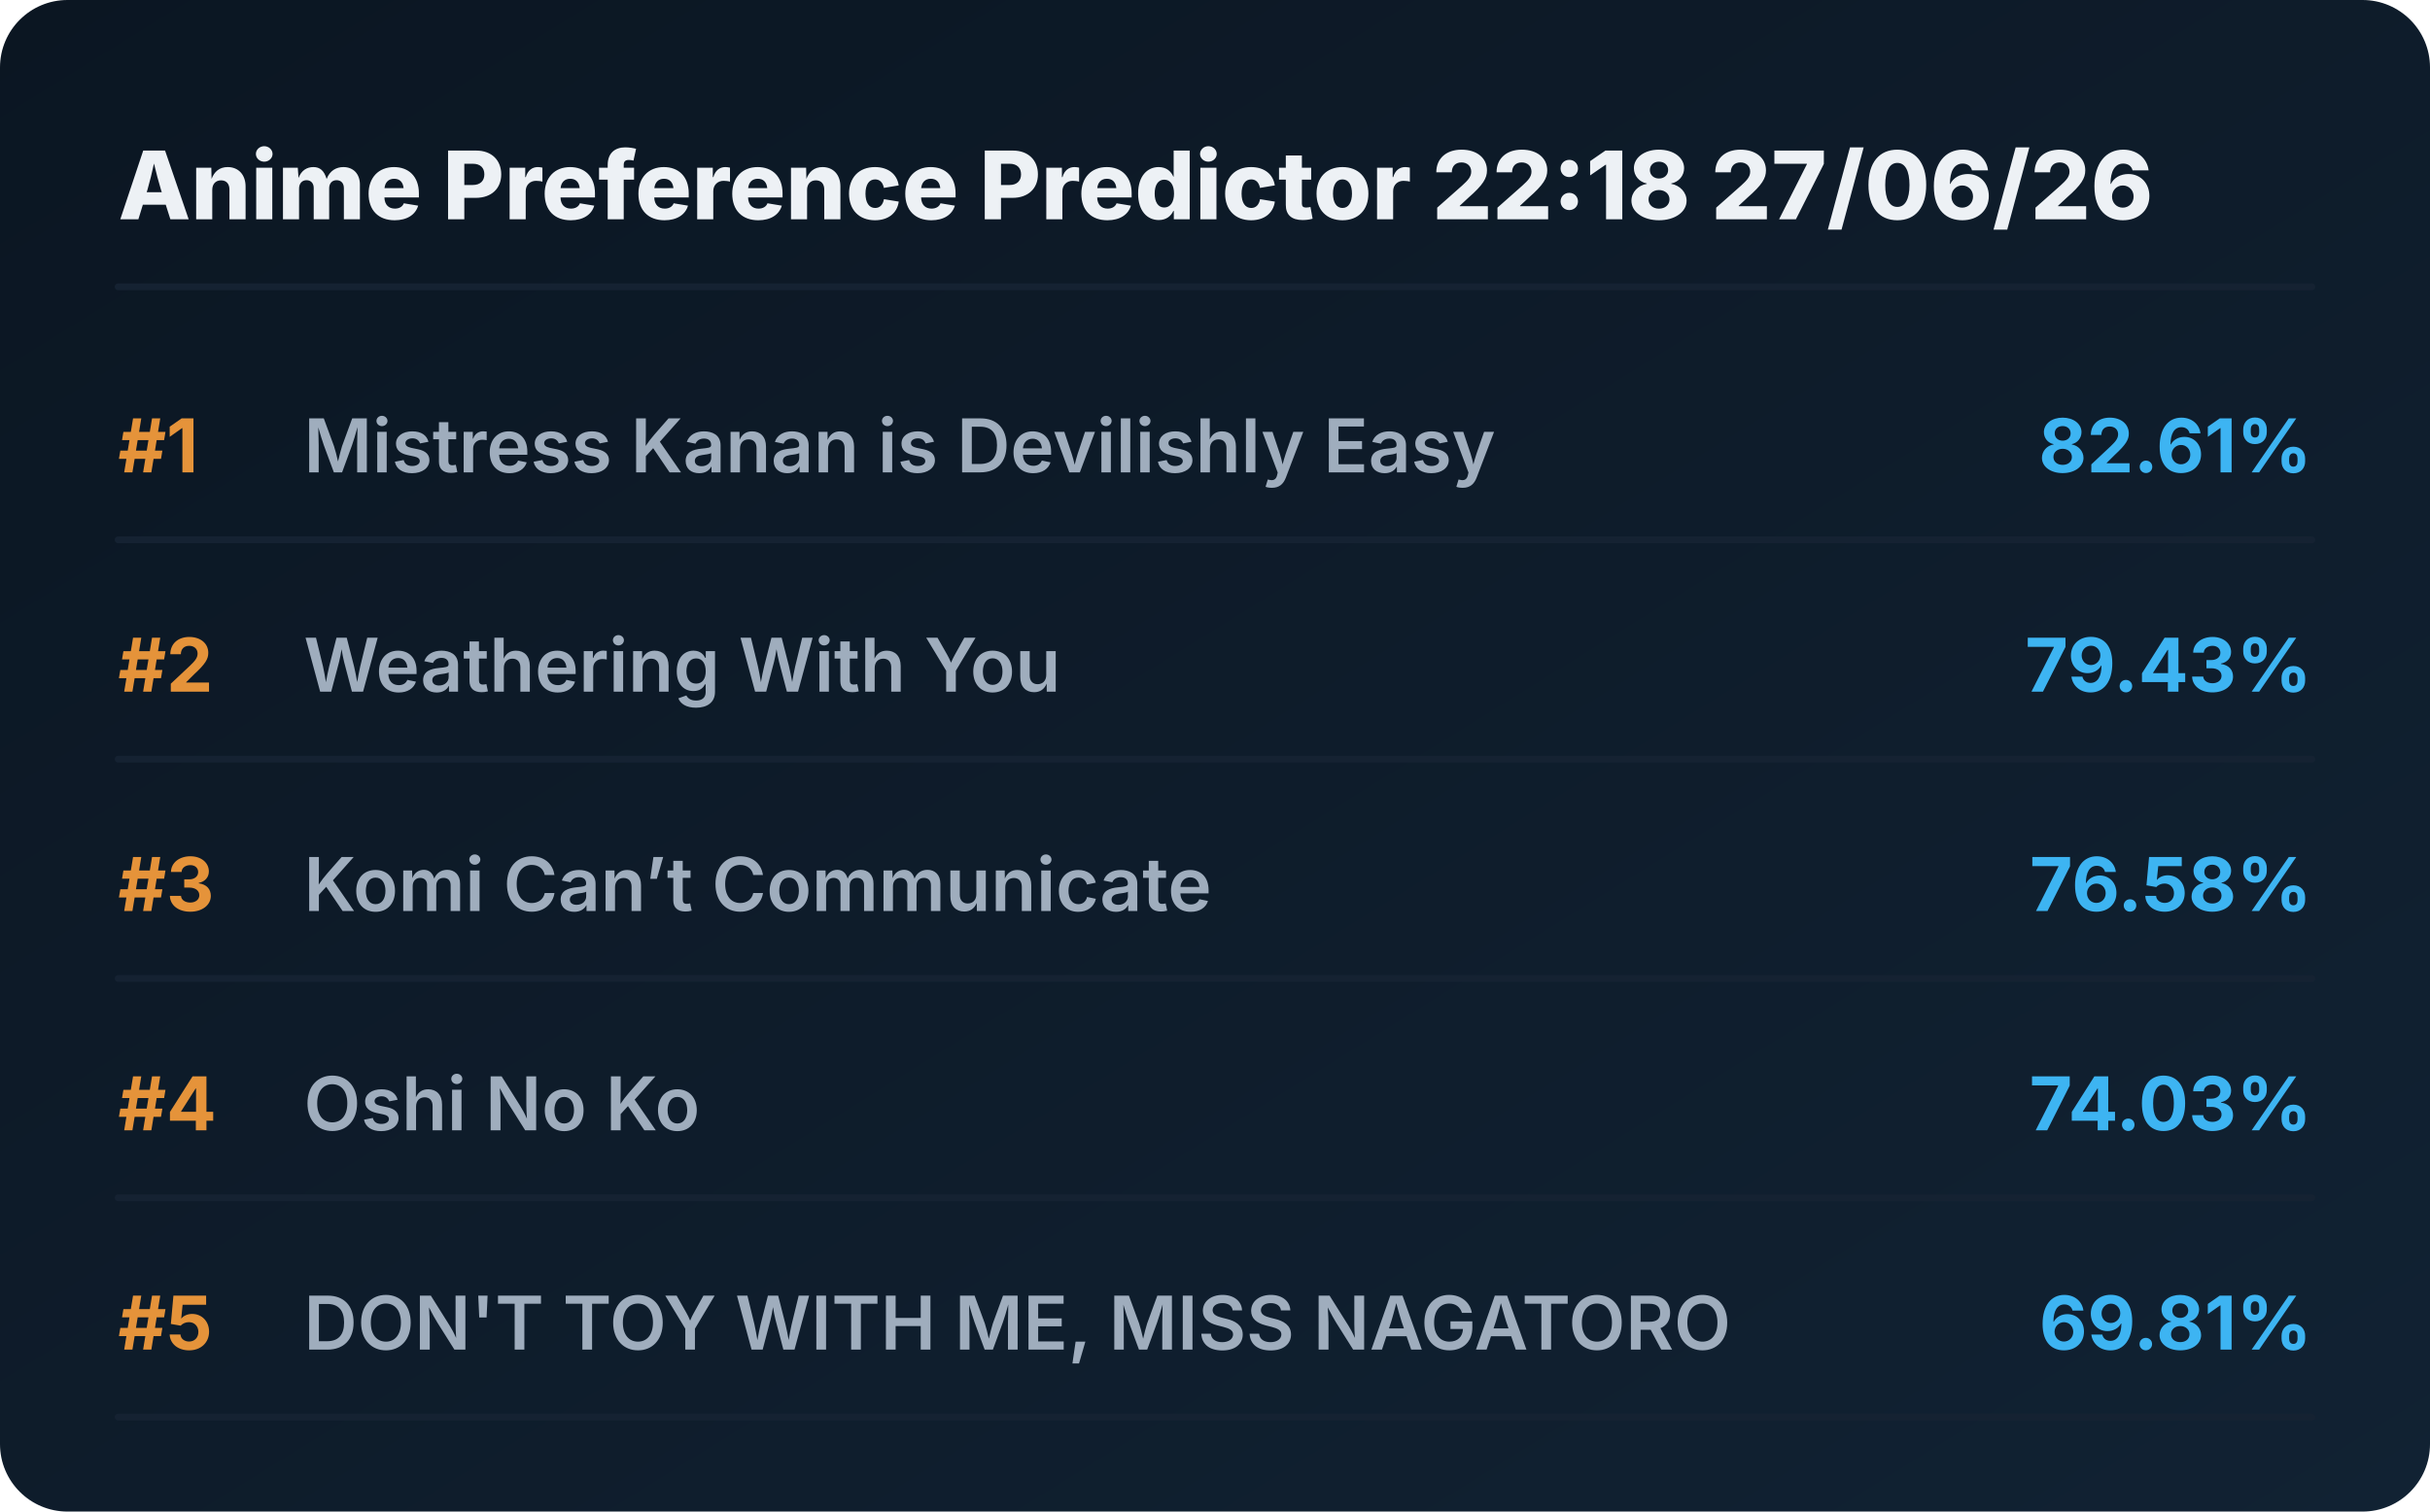
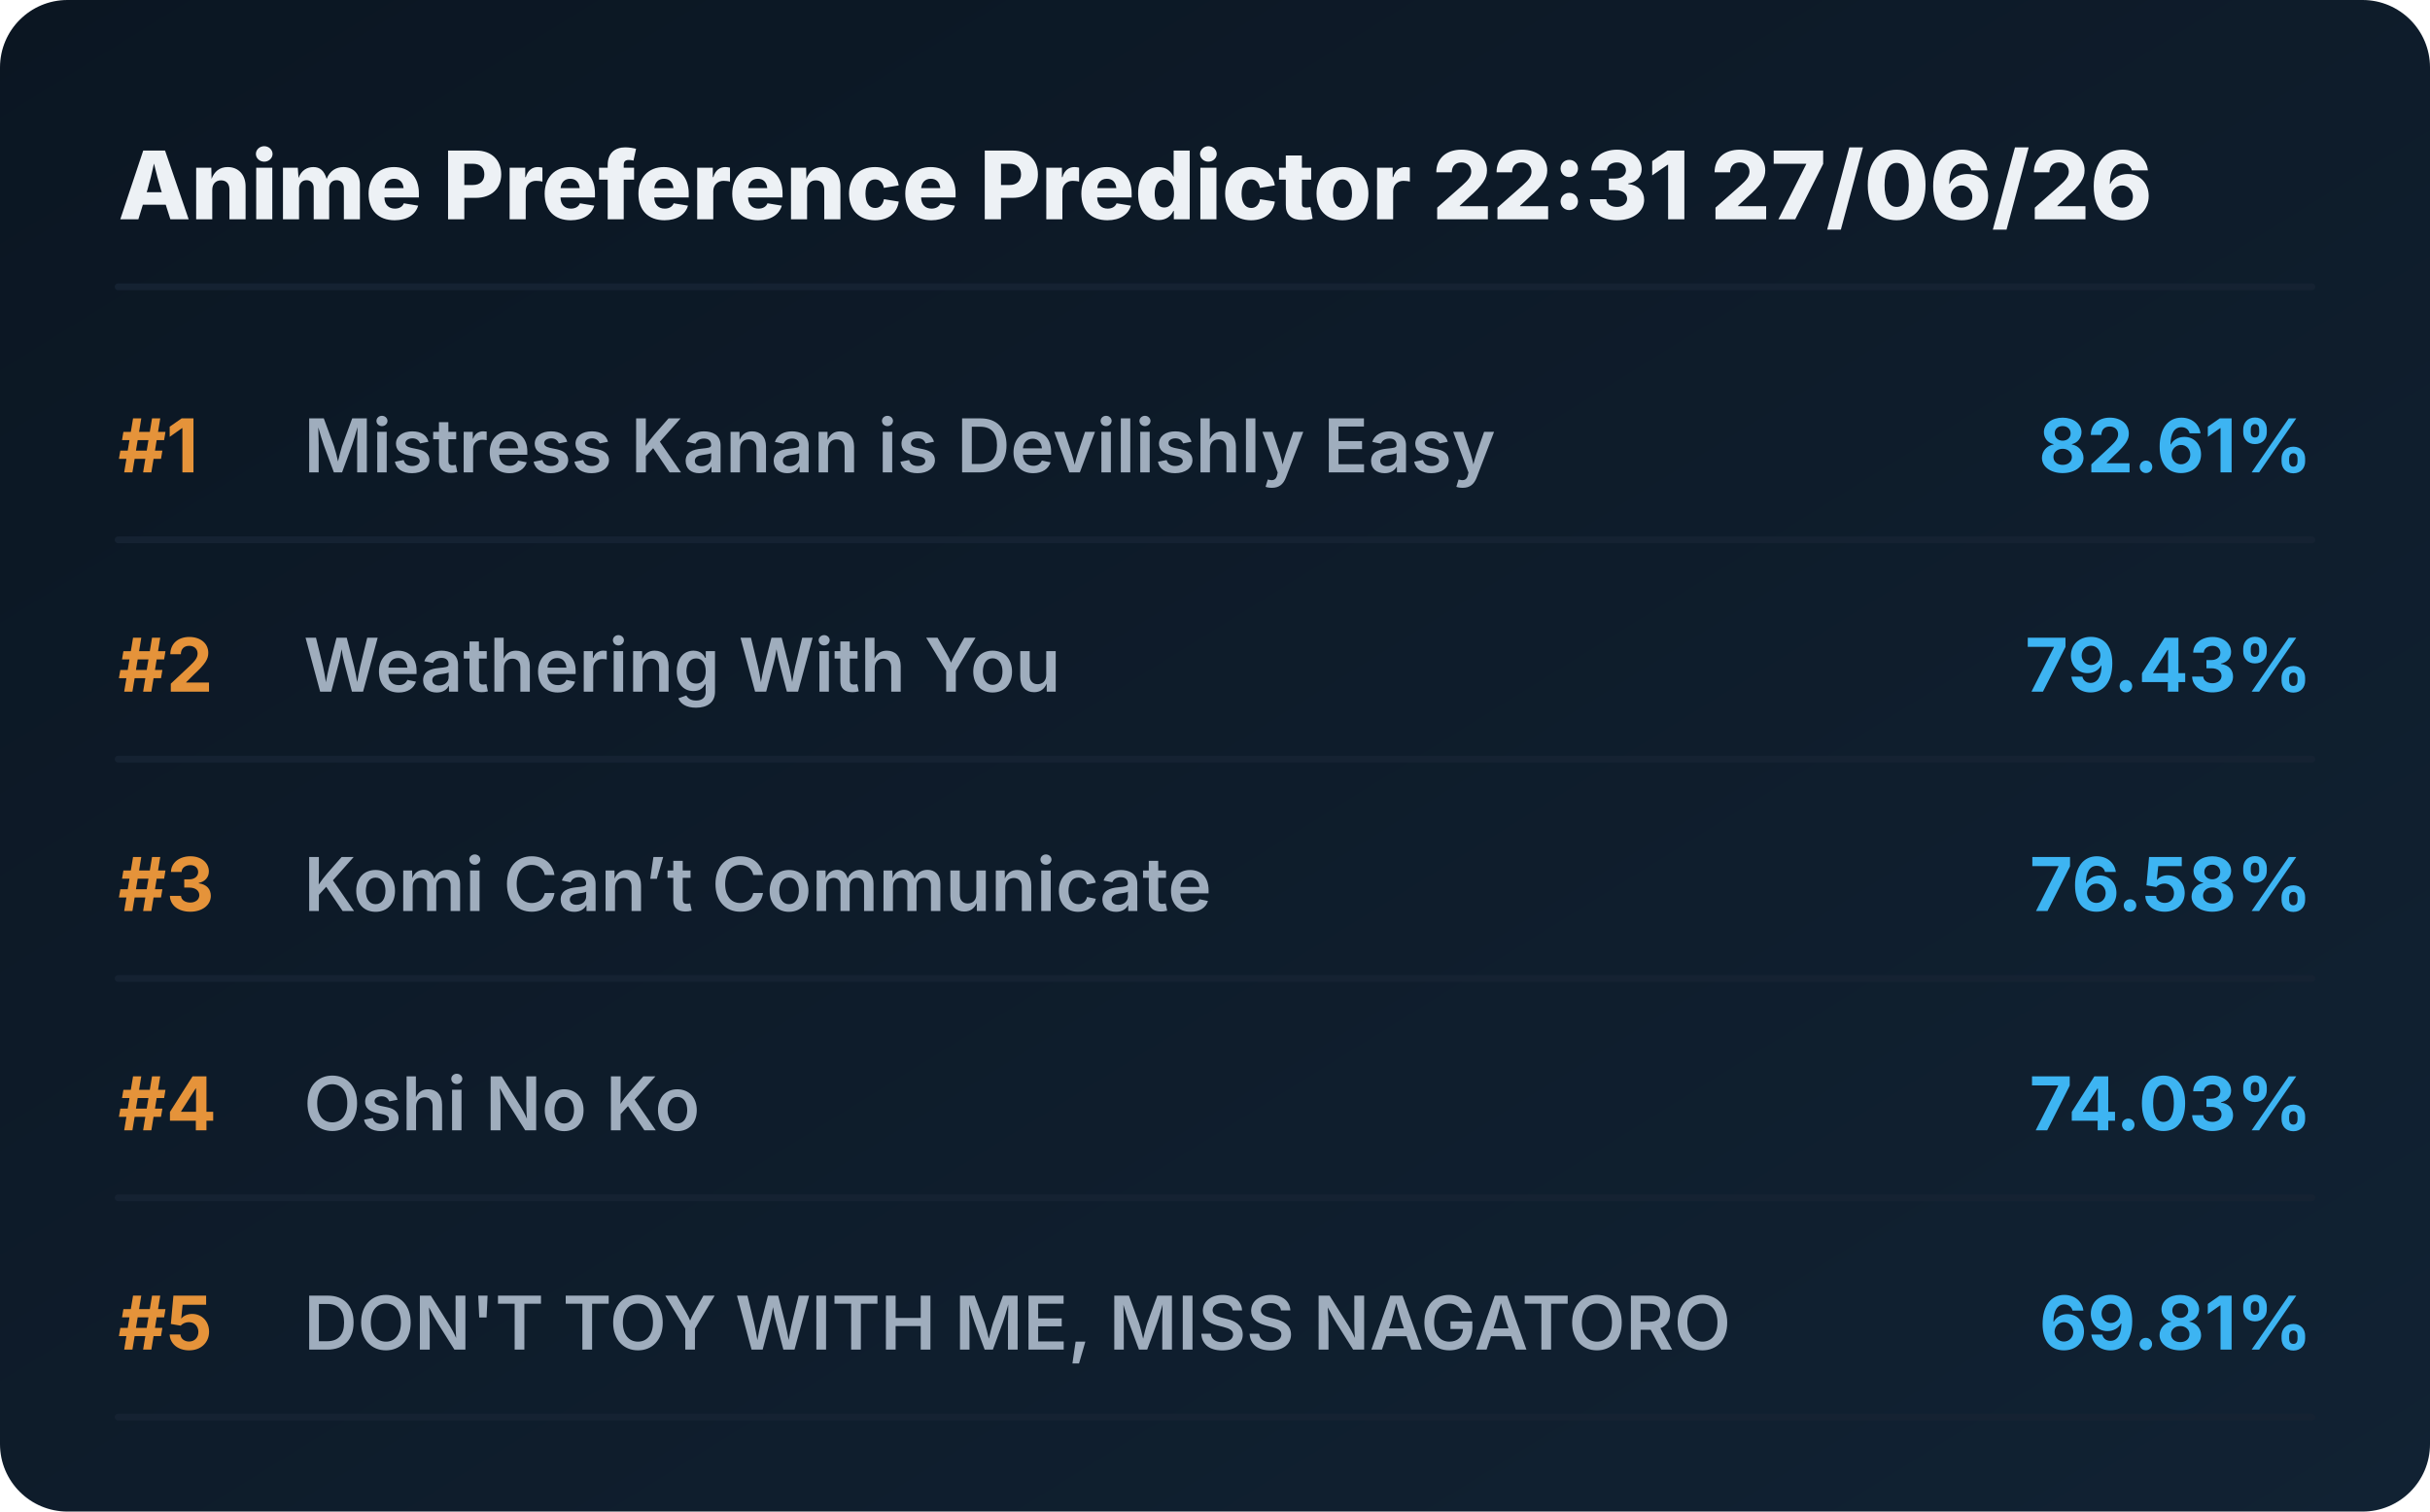
<svg xmlns="http://www.w3.org/2000/svg" viewBox="0 0 720 448" preserveAspectRatio="xMidYMid meet" style="width: 100%; height: auto; max-width: 720px;">
  <defs>
    <linearGradient id="boxGrad" x1="0%" y1="0%" x2="100%" y2="100%">
      <stop offset="0%" stop-color="#0b1622" />
      <stop offset="100%" stop-color="#112233" />
    </linearGradient>
    <clipPath id="titleClip">
      <rect x="90" y="0" width="510" height="100%" />
    </clipPath>
  </defs>
  <style>
    .bg { fill: url(#boxGrad); rx: 20px; }
    .header { font-family: 'Overpass', 'Inter', system-ui, sans-serif; font-weight: 800; font-size: 28px; fill: #edf1f5; }
    .rank { font-family: 'Overpass', 'Inter', system-ui, sans-serif; font-weight: 700; font-size: 22px; fill: #e5933a; }
    .title { font-family: 'Overpass', 'Inter', system-ui, sans-serif; font-weight: 600; font-size: 22px; fill: #9fadbd; }
    .score { font-family: 'Overpass', 'Inter', system-ui, sans-serif; font-weight: 700; font-size: 22px; fill: #3db4f2; }
    .line { stroke: #152232; stroke-width: 2; stroke-linecap: round; }
  </style>
  <rect class="bg" width="720" height="448" />
-   <text x="35" y="65" class="header">Anime Preference Predictor 22:18 27/06/26</text>
+   <text x="35" y="65" class="header">Anime Preference Predictor 22:31 27/06/26</text>
  <line x1="35" y1="85" x2="685" y2="85" class="line" />
  <g transform="translate(0, 0)">
    <text x="35" y="140" class="rank">#1</text>
    <text x="90" y="140" class="title">Mistress Kanan is Devilishly Easy</text>
    <text x="685" y="140" class="score" text-anchor="end">82.61%</text>
    <line x1="35" y1="160" x2="685" y2="160" class="line" />
  </g>
  <g transform="translate(0, 65)">
    <text x="35" y="140" class="rank">#2</text>
    <text x="90" y="140" class="title">Weathering With You</text>
    <text x="685" y="140" class="score" text-anchor="end">79.43%</text>
    <line x1="35" y1="160" x2="685" y2="160" class="line" />
  </g>
  <g transform="translate(0, 130)">
    <text x="35" y="140" class="rank">#3</text>
    <text x="90" y="140" class="title">Komi Can’t Communicate</text>
    <text x="685" y="140" class="score" text-anchor="end">76.58%</text>
    <line x1="35" y1="160" x2="685" y2="160" class="line" />
  </g>
  <g transform="translate(0, 195)">
    <text x="35" y="140" class="rank">#4</text>
    <text x="90" y="140" class="title">Oshi No Ko</text>
    <text x="685" y="140" class="score" text-anchor="end">74.03%</text>
    <line x1="35" y1="160" x2="685" y2="160" class="line" />
  </g>
  <g transform="translate(0, 260)">
    <text x="35" y="140" class="rank">#5</text>
    <text x="90" y="140" class="title">DON'T TOY WITH ME, MISS NAGATORO</text>
    <text x="685" y="140" class="score" text-anchor="end">69.81%</text>
    <line x1="35" y1="160" x2="685" y2="160" class="line" />
  </g>
</svg>
